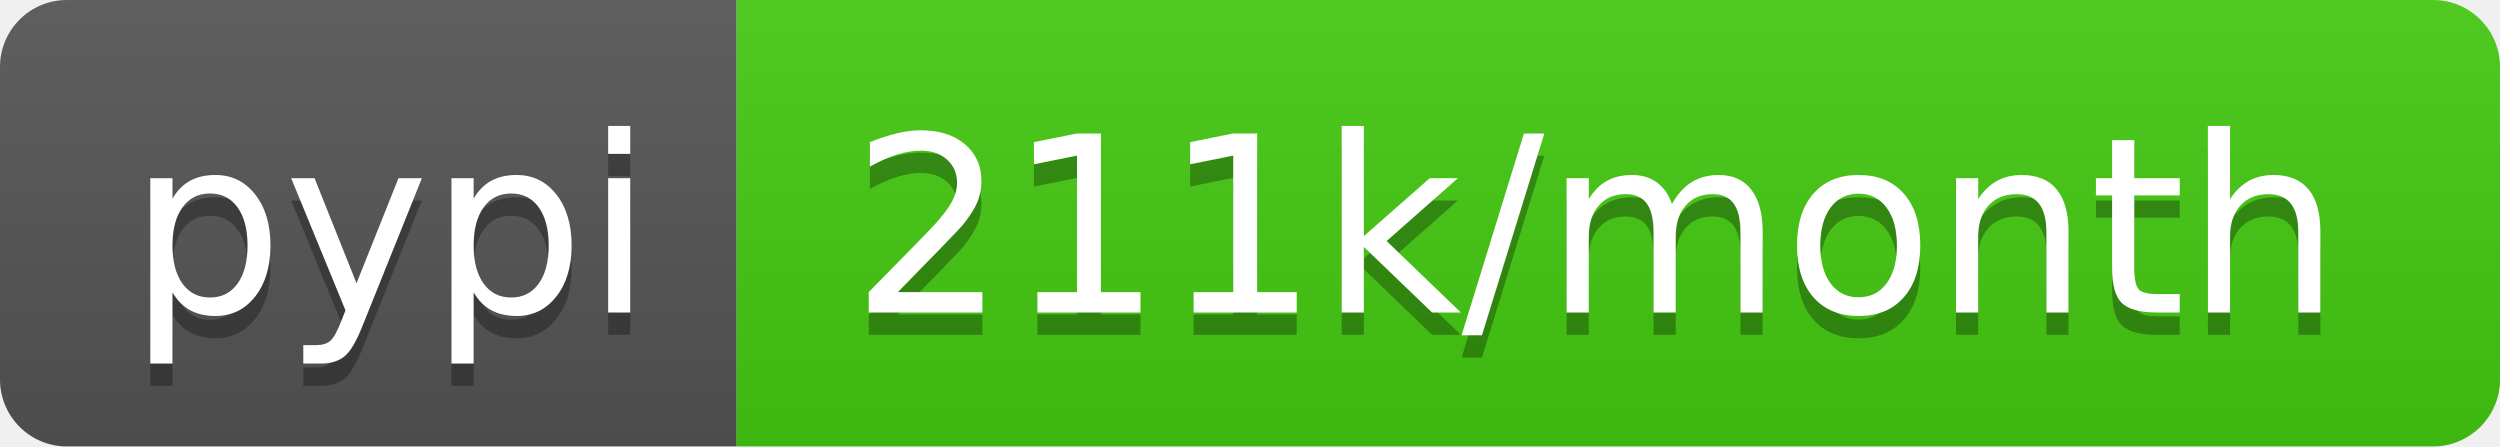
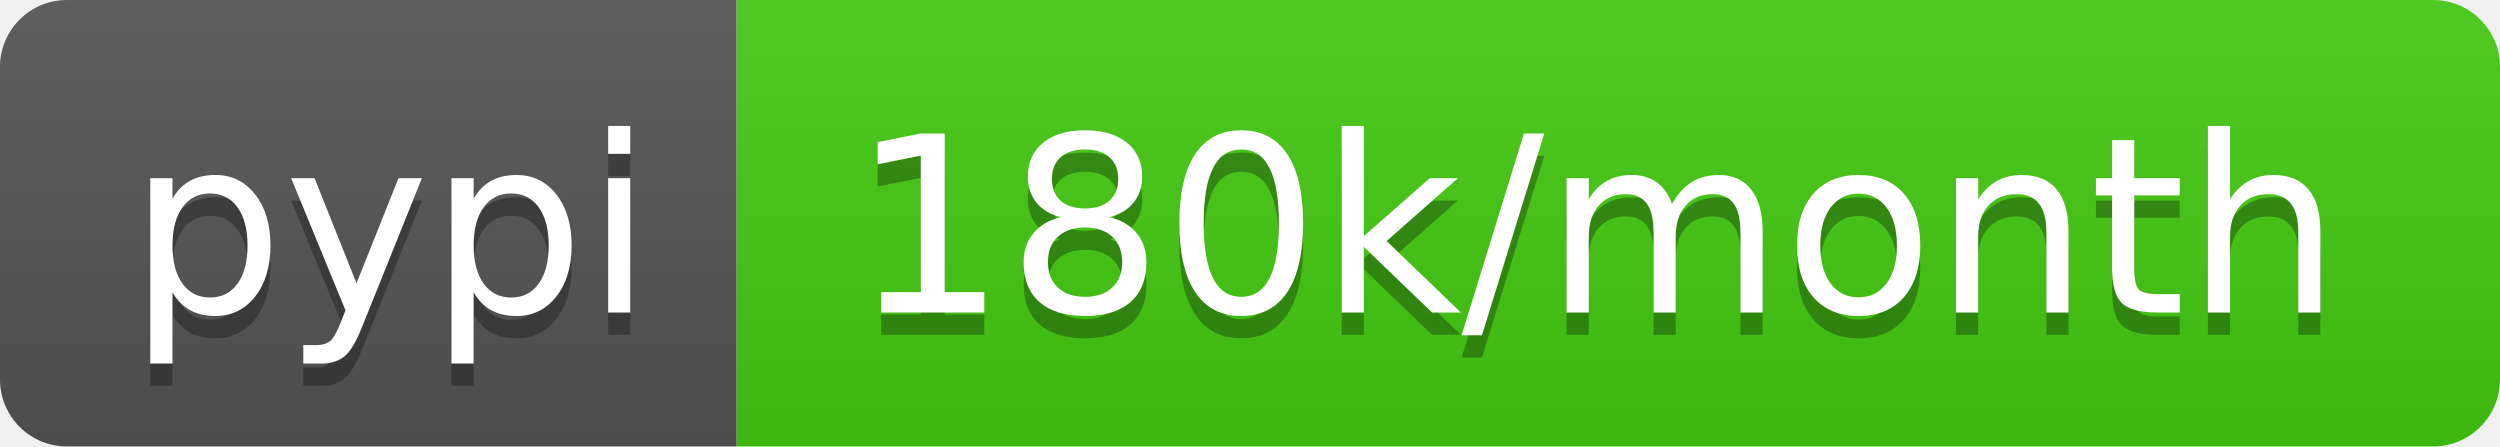
- <svg xmlns="http://www.w3.org/2000/svg" width="112" height="20" role="img" aria-label="pypi: 211k/month">
+ <svg xmlns="http://www.w3.org/2000/svg" width="112" height="20" role="img" aria-label="pypi: 180k/month">
  <linearGradient id="s" x2="0" y2="100%">
    <stop offset="0" stop-color="#bbb" stop-opacity=".1" />
    <stop offset="1" stop-opacity=".1" />
  </linearGradient>
  <clipPath id="r">
    <rect width="112" height="20" rx="3" fill="#fff" />
  </clipPath>
  <g clip-path="url(#r)">
    <rect width="33" height="20" fill="#555" />
    <rect x="33" width="79" height="20" fill="#4c1" />
    <rect width="112" height="20" fill="url(#s)" />
  </g>
  <g fill="#fff" text-anchor="middle" font-family="Verdana,Geneva,DejaVu Sans,sans-serif" text-rendering="geometricPrecision" font-size="110">
    <text aria-hidden="true" x="175" y="150" fill="#010101" fill-opacity=".3" transform="scale(.1)" textLength="230">pypi</text>
    <text x="175" y="140" transform="scale(.1)" fill="#fff" textLength="230">pypi</text>
-     <text aria-hidden="true" x="715" y="150" fill="#010101" fill-opacity=".3" transform="scale(.1)" textLength="690">211k/month</text>
-     <text x="715" y="140" transform="scale(.1)" fill="#fff" textLength="690">211k/month</text>
+     <text aria-hidden="true" x="715" y="150" fill="#010101" fill-opacity=".3" transform="scale(.1)" textLength="690">180k/month</text>
+     <text x="715" y="140" transform="scale(.1)" fill="#fff" textLength="690">180k/month</text>
  </g>
</svg>
